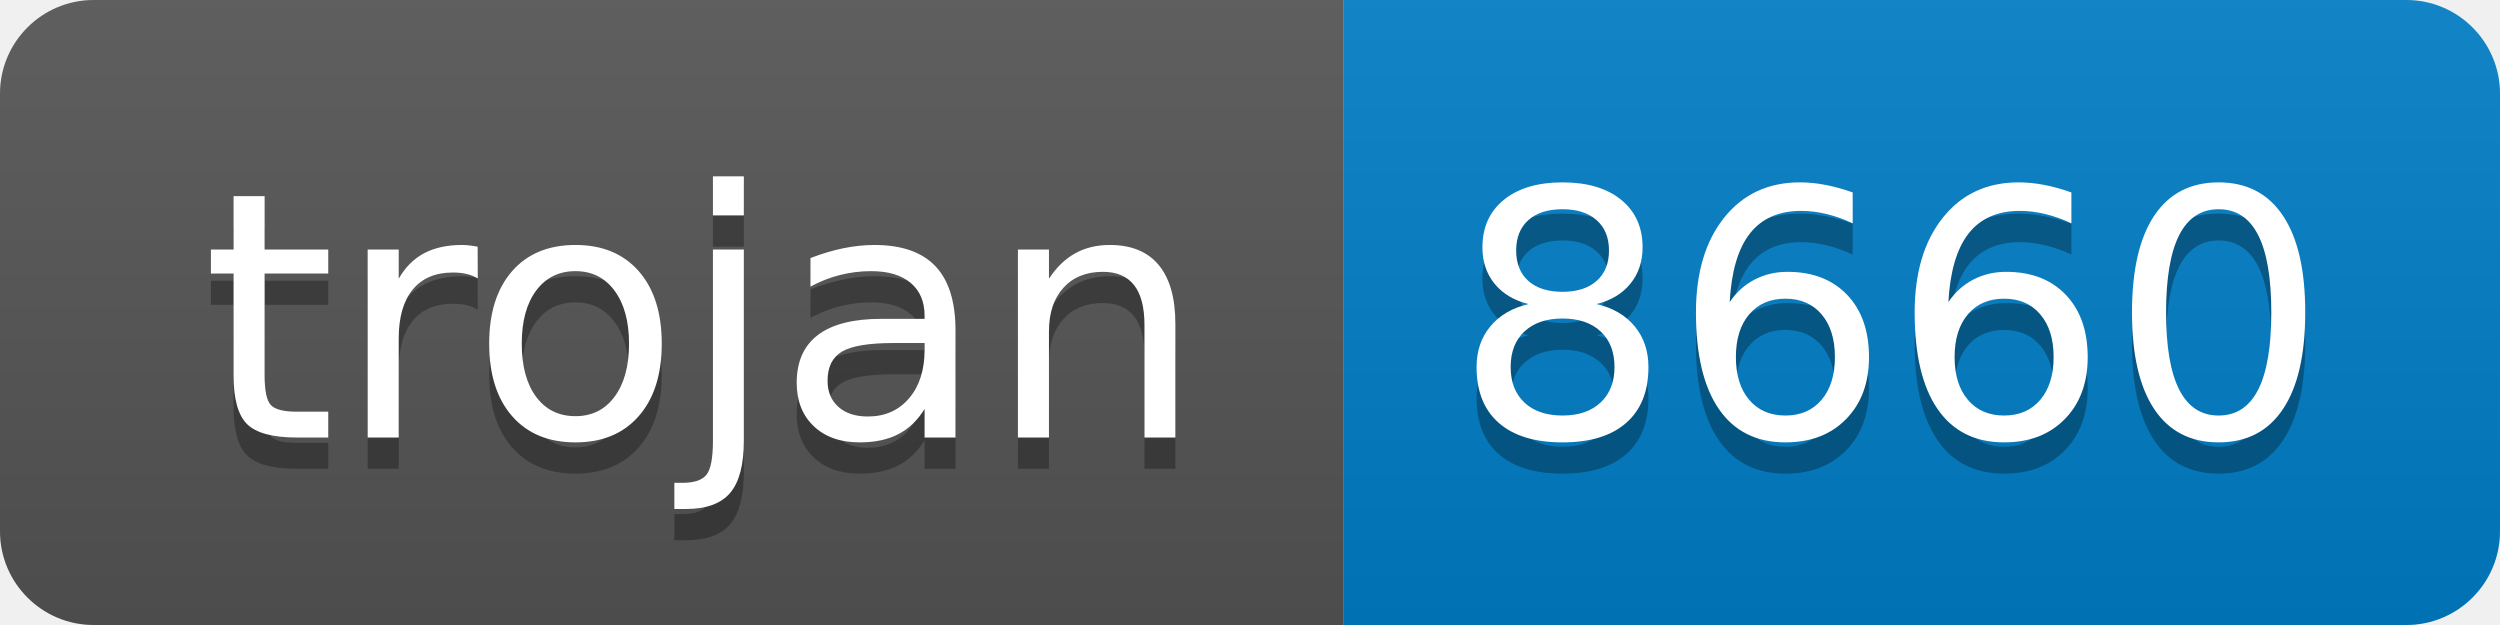
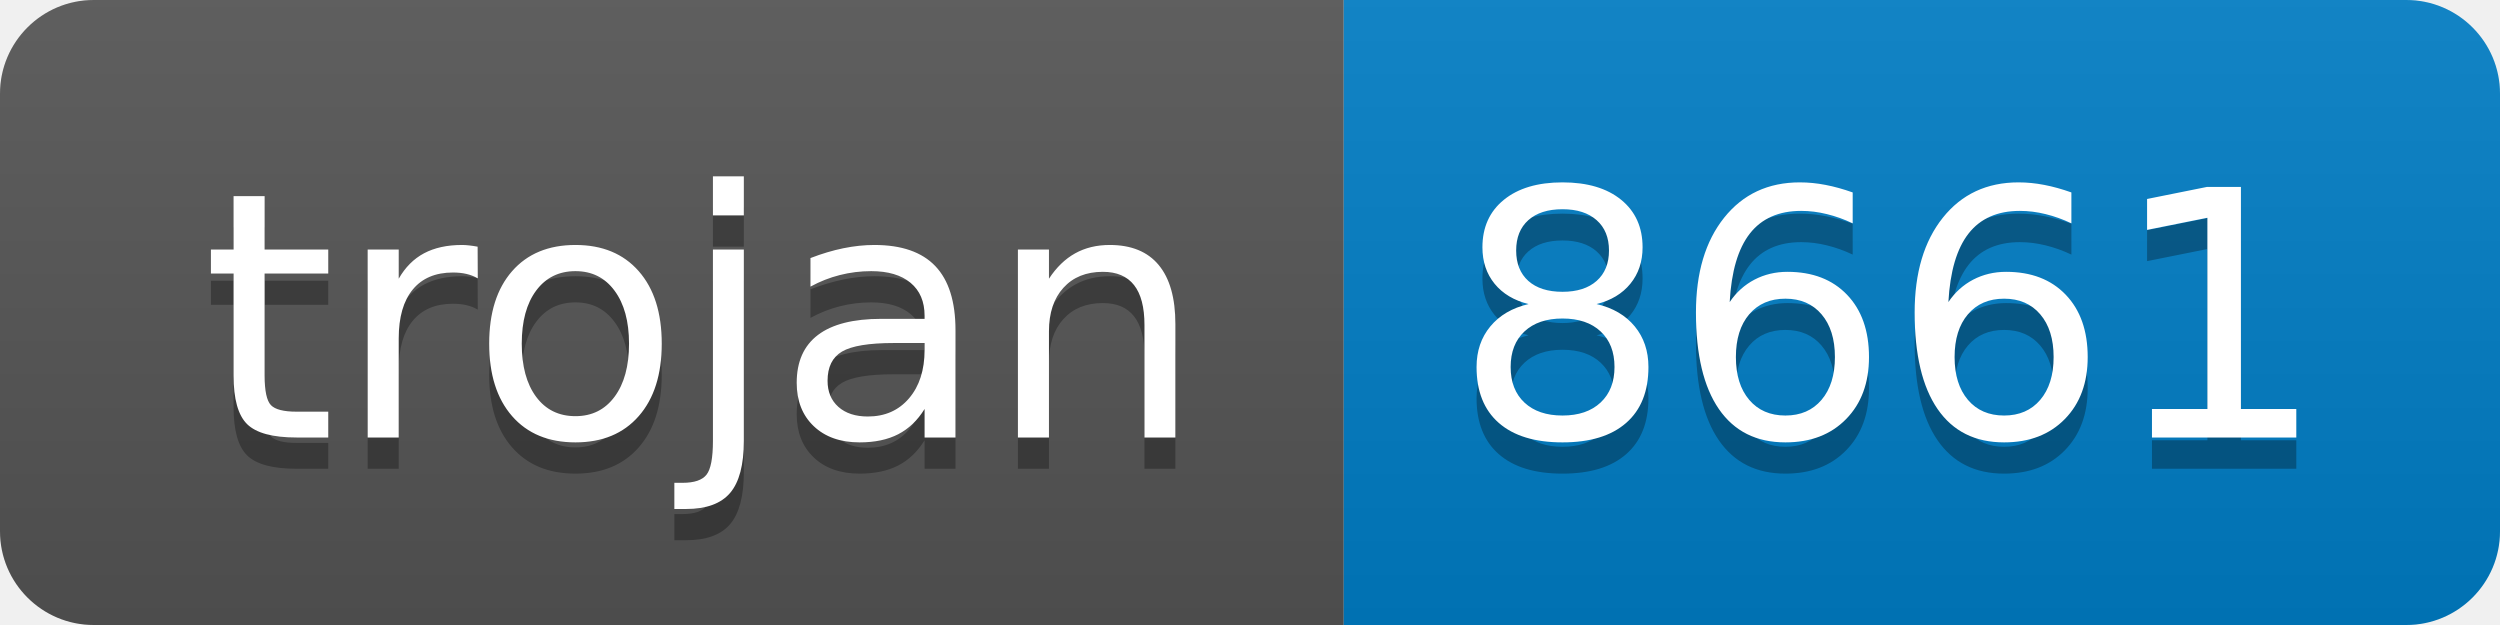
- <svg xmlns="http://www.w3.org/2000/svg" width="80" height="20" role="img" aria-label="trojan: 8660">
+ <svg xmlns="http://www.w3.org/2000/svg" width="80" height="20" role="img" aria-label="trojan: 8661">
  <linearGradient id="s" x2="0" y2="100%">
    <stop offset="0" stop-color="#bbb" stop-opacity=".1" />
    <stop offset="1" stop-opacity=".1" />
  </linearGradient>
  <clipPath id="r">
    <rect width="80" height="20" rx="3" fill="#fff" />
  </clipPath>
  <g clip-path="url(#r)">
    <rect width="43" height="20" fill="#555" />
    <rect x="43" width="37" height="20" fill="#007ec6" />
    <rect width="80" height="20" fill="url(#s)" />
  </g>
  <g fill="#fff" text-anchor="middle" font-family="Verdana,Geneva,DejaVu Sans,sans-serif" text-rendering="geometricPrecision" font-size="110">
    <text aria-hidden="true" x="225" y="150" fill="#010101" fill-opacity=".3" transform="scale(.1)" textLength="330">trojan</text>
    <text x="225" y="140" transform="scale(.1)" fill="#fff" textLength="330">trojan</text>
-     <text aria-hidden="true" x="605" y="150" fill="#010101" fill-opacity=".3" transform="scale(.1)" textLength="270">8660</text>
-     <text x="605" y="140" transform="scale(.1)" fill="#fff" textLength="270">8660</text>
+     <text aria-hidden="true" x="605" y="150" fill="#010101" fill-opacity=".3" transform="scale(.1)" textLength="270">8661</text>
+     <text x="605" y="140" transform="scale(.1)" fill="#fff" textLength="270">8661</text>
  </g>
</svg>
